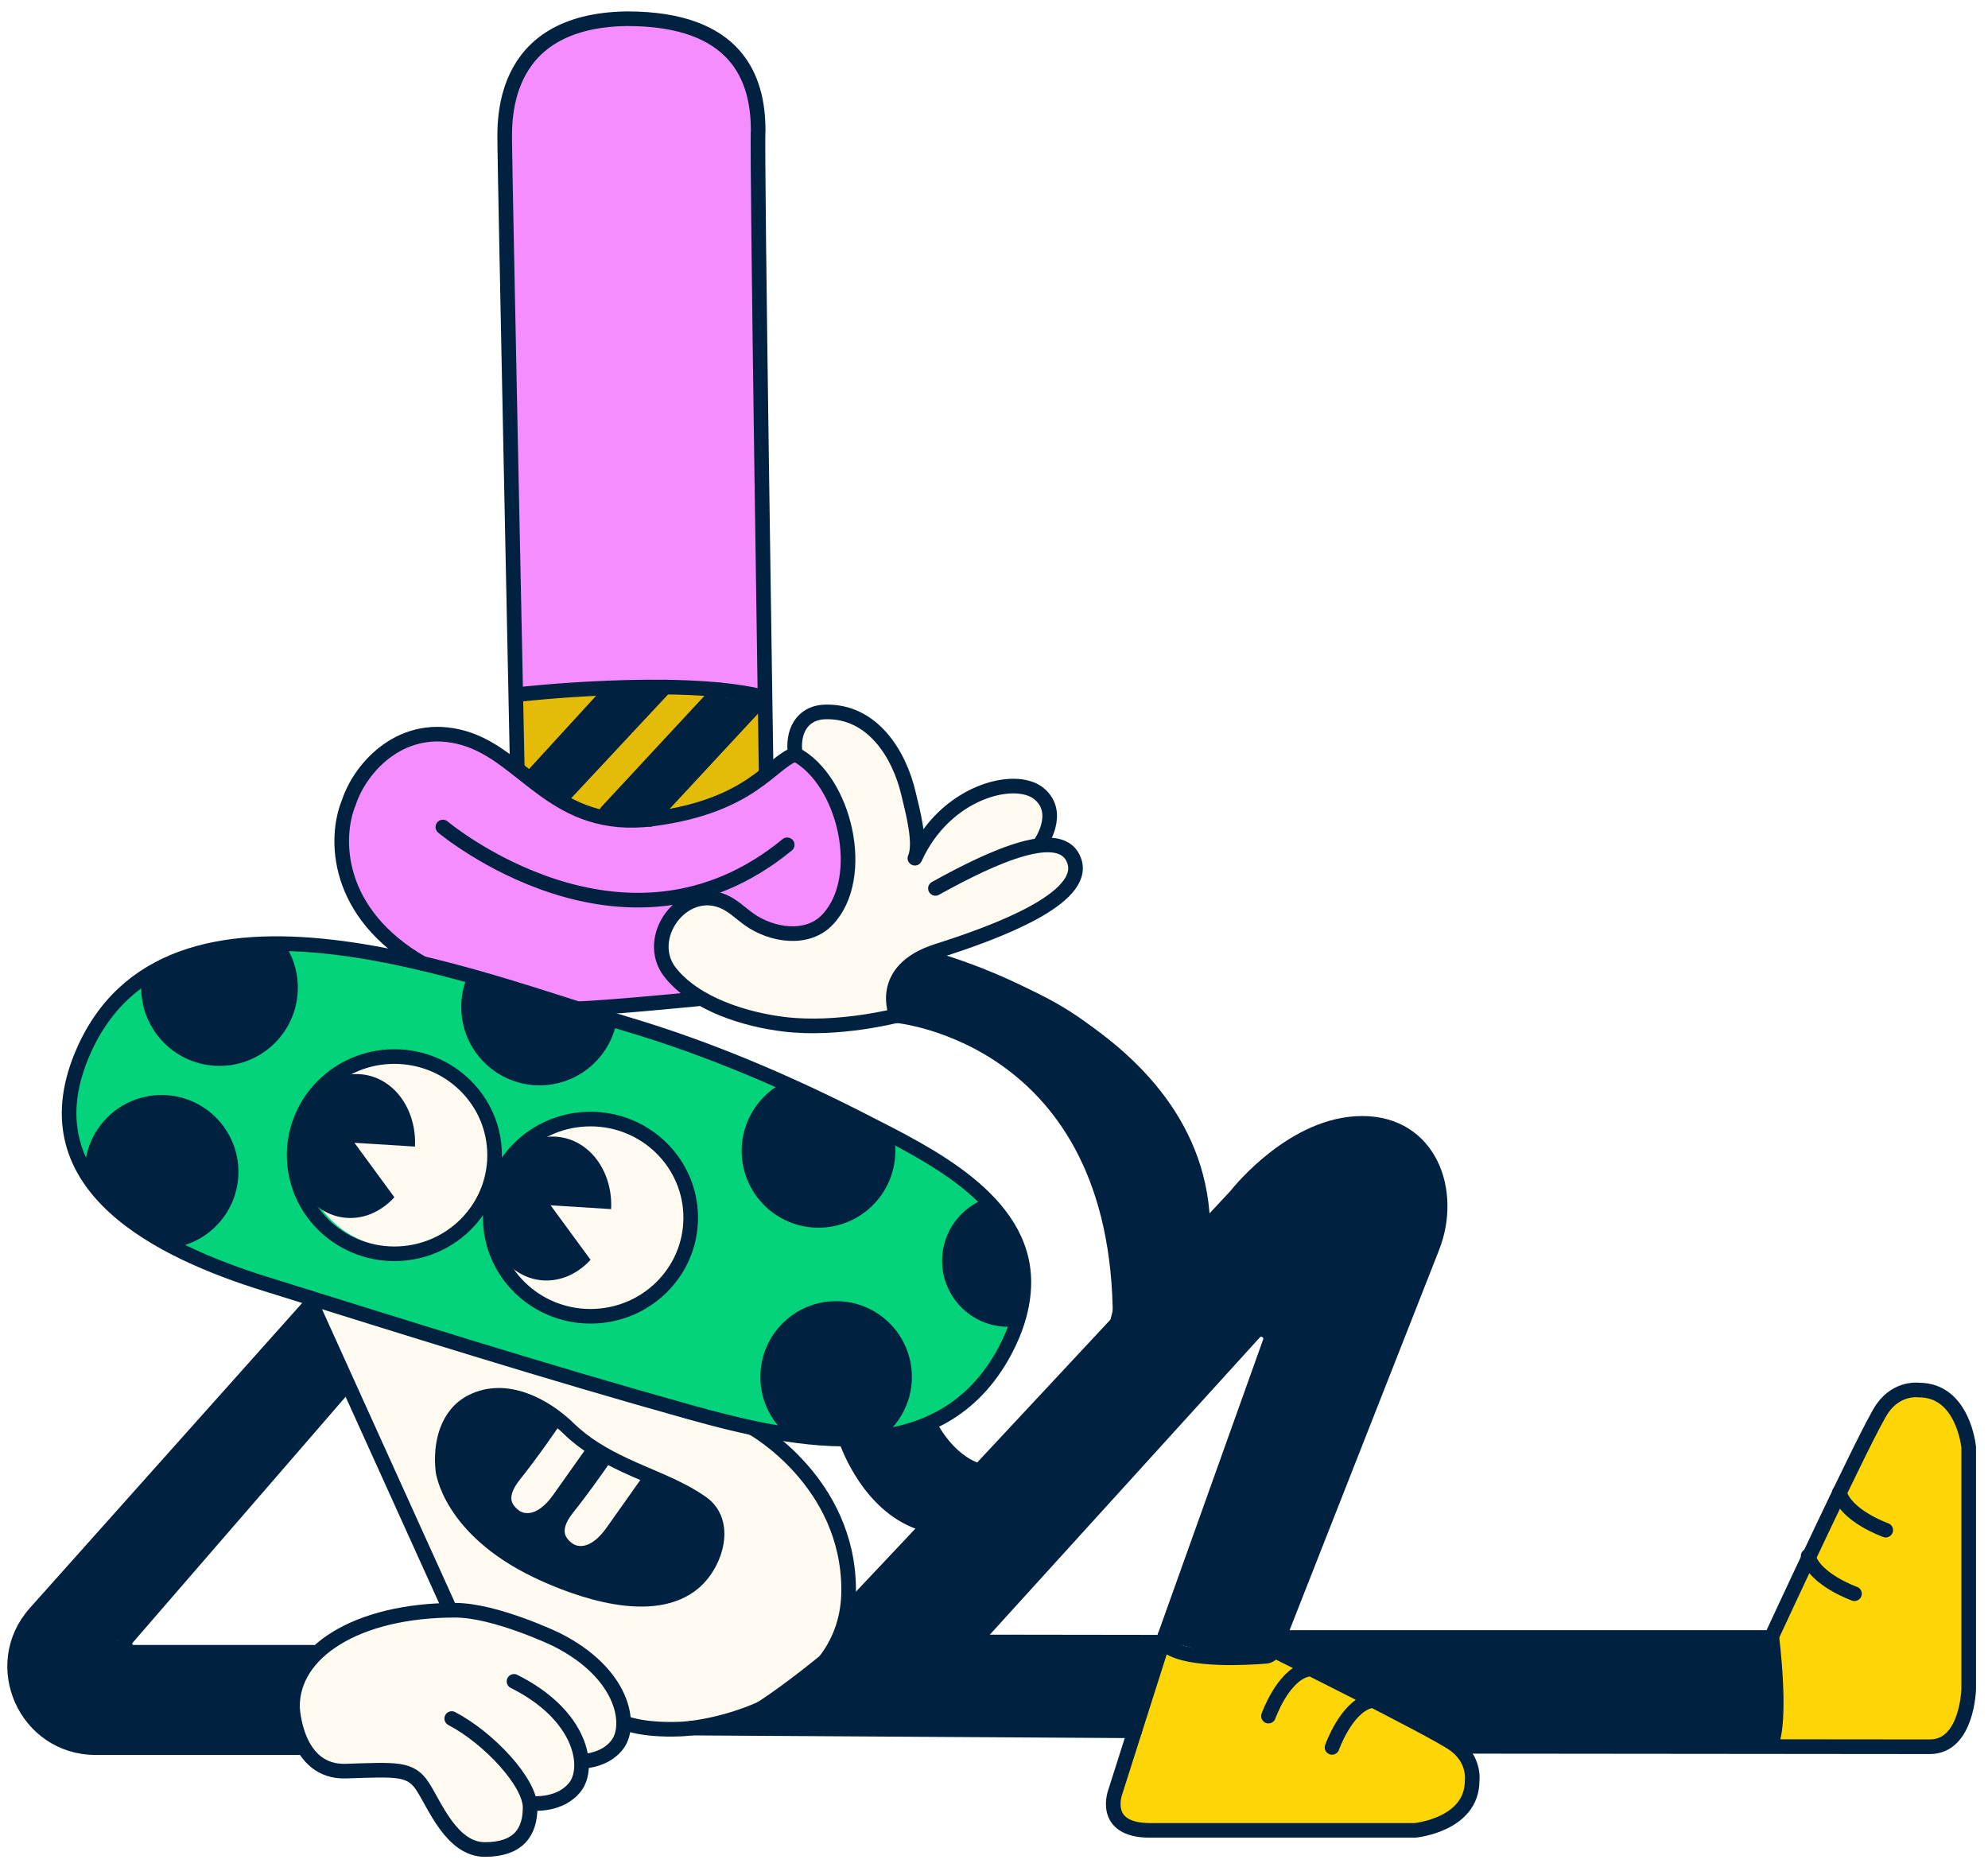
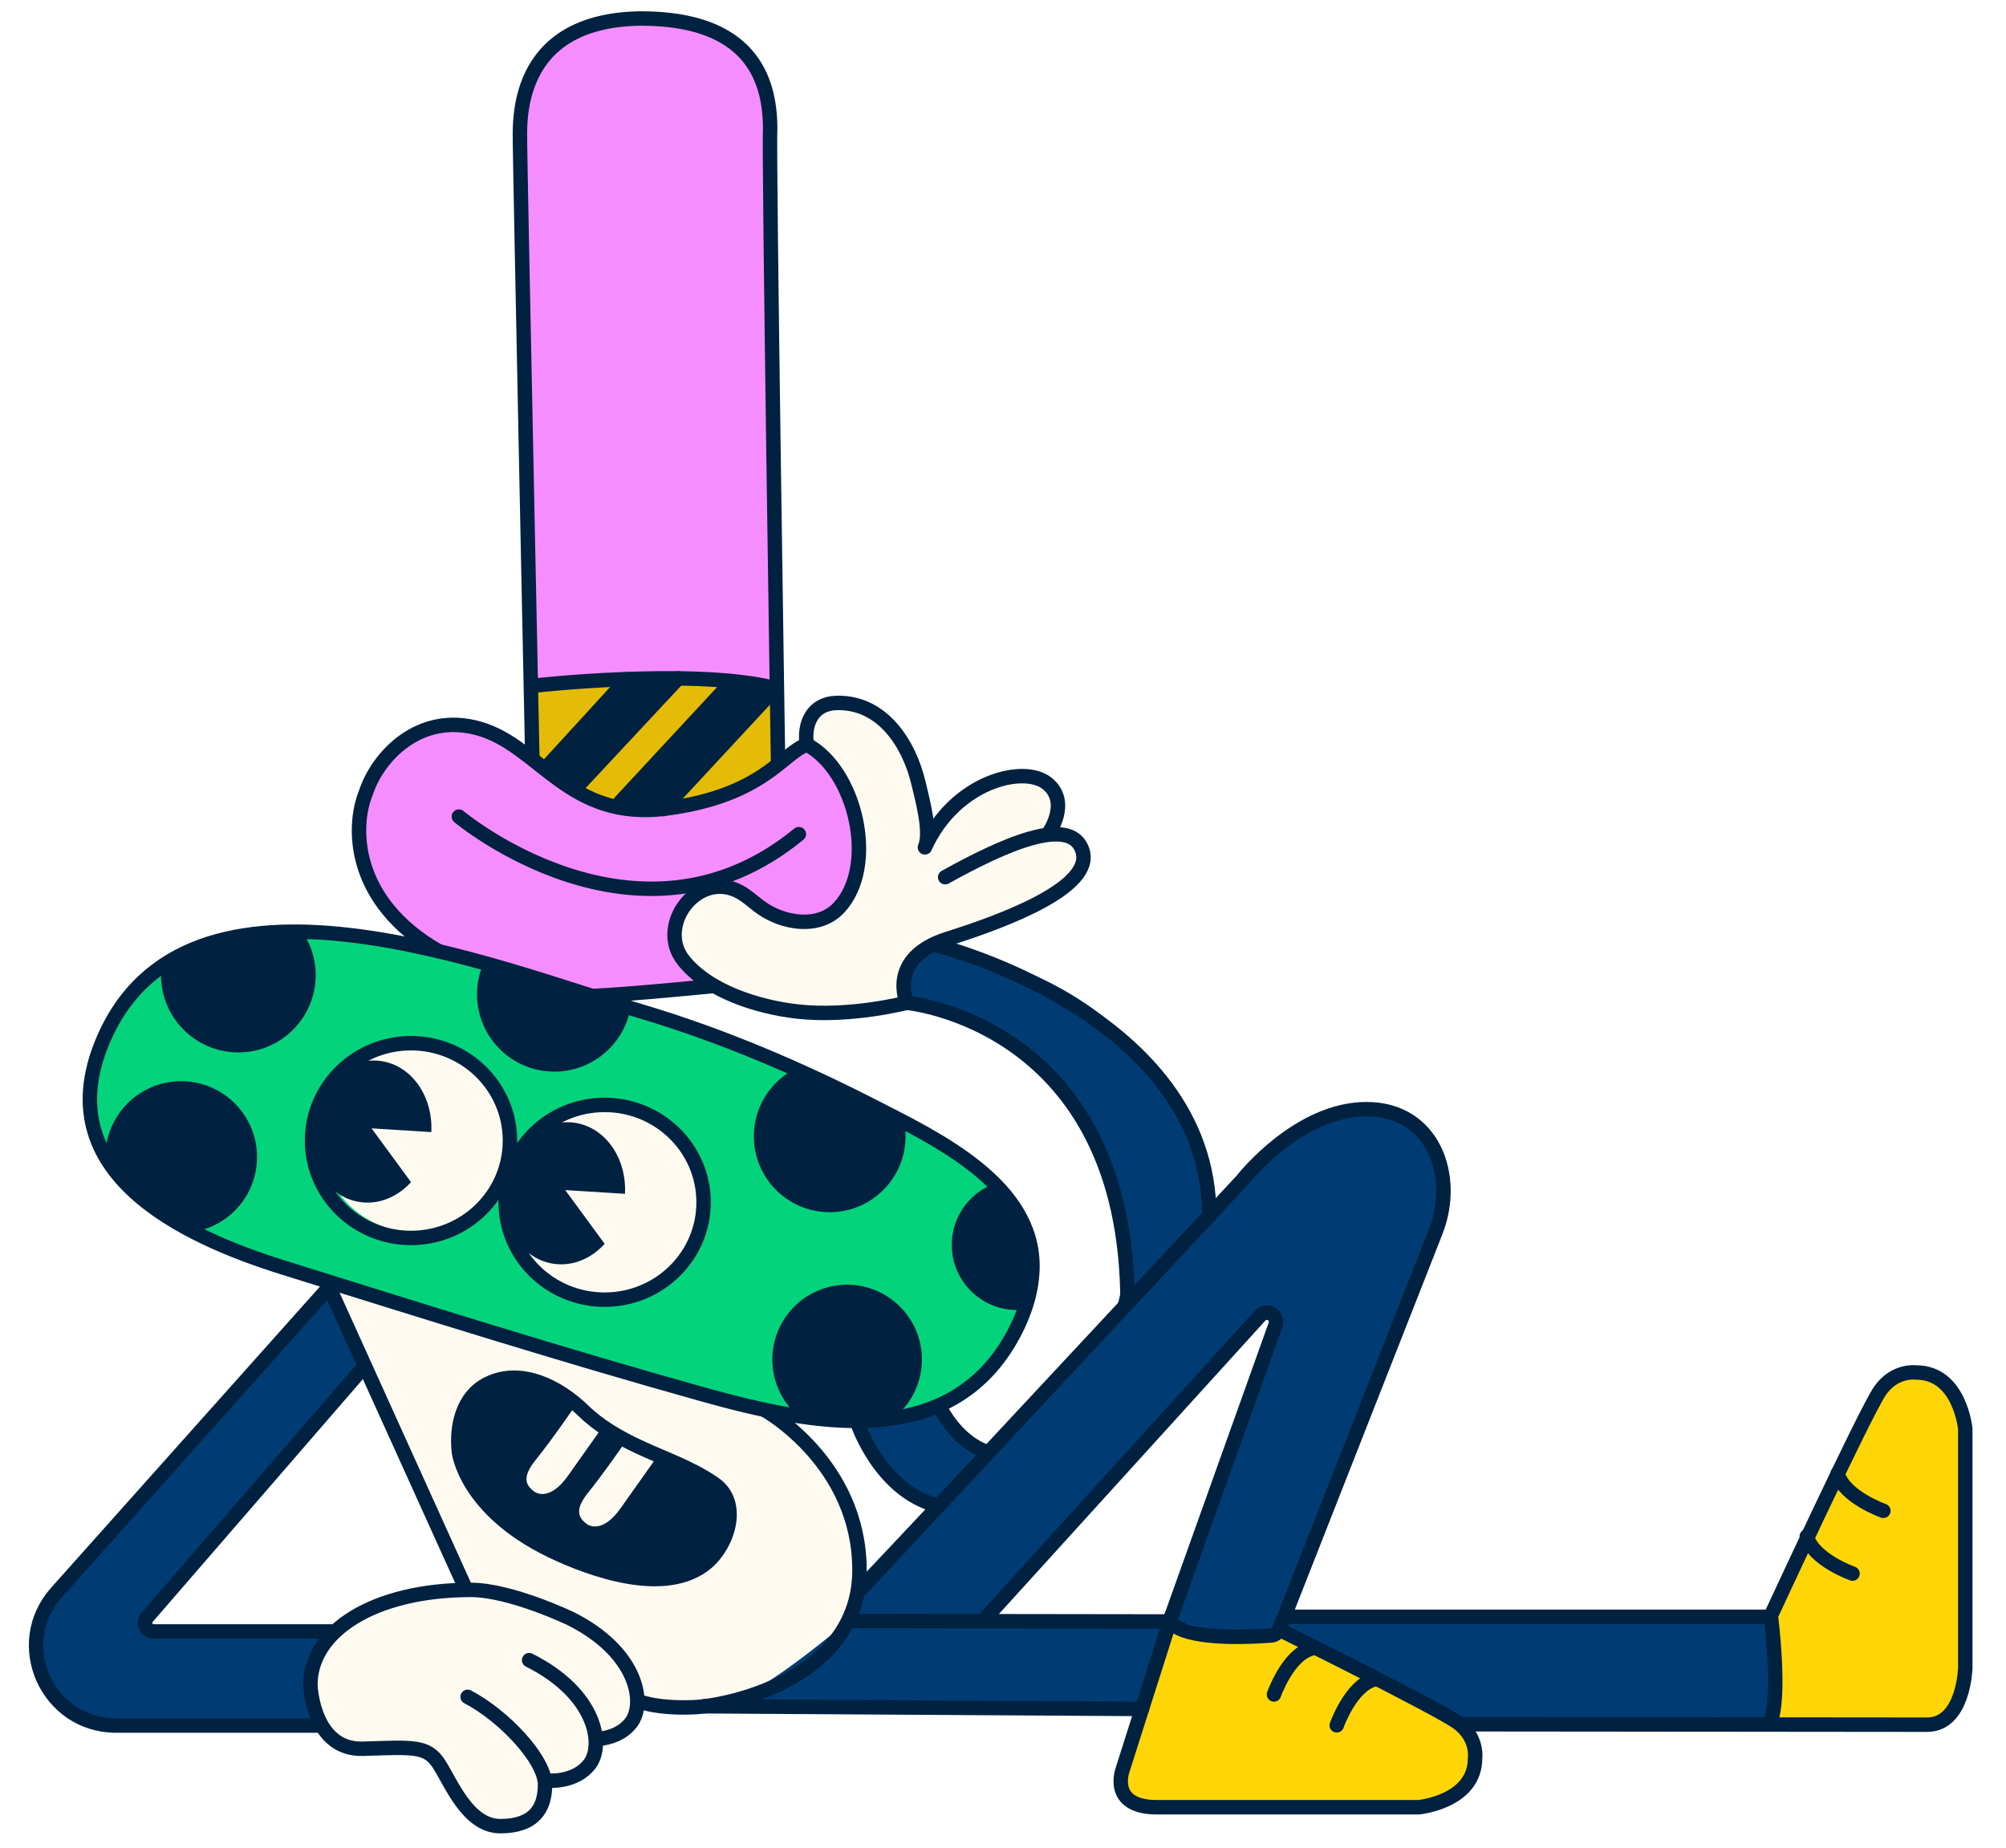
- <svg xmlns="http://www.w3.org/2000/svg" width="136" height="128" viewBox="0 0 136 128" fill="none">
-   <g id="Illustration">
-     <path id="Vector" d="M20.96 119.21C20.96 119.21 21.623 120.98 23.283 120.98C24.943 120.98 27.376 121.09 27.376 121.09L28.926 122.416C28.926 122.416 30.143 126.62 33.459 126.176C36.776 125.733 36.556 123.19 36.556 123.19C36.556 123.19 39.433 122.526 39.873 120.203C39.873 120.203 42.526 119.76 42.749 117.66C42.749 117.66 47.289 119.186 53.203 116.266C59.116 113.346 58.013 107.043 58.013 107.043C58.013 107.043 55.579 100.74 54.806 100.187C54.033 99.633 51.819 97.753 51.819 97.753L21.956 89.017L31.136 109.92C31.136 109.92 17.753 110.803 20.96 119.21Z" fill="#FFFAF0" />
-     <path id="Vector_2" d="M4.7 76.517C4.7 76.517 4.367 83.373 15.76 87.023C27.153 90.673 49.937 97.2 49.937 97.2C49.937 97.2 66.636 100.85 69.07 92.003C71.503 83.157 67.13 80.89 63.873 78.843C63.873 78.843 49.163 70.77 33.9 67.23C18.637 63.69 10.784 63.25 6.584 70.107C5.7 72.54 4.594 75.527 4.704 76.52L4.7 76.517Z" fill="#03D47C" />
-     <path id="Vector_3" d="M27.263 85.367C30.868 85.367 33.79 82.445 33.79 78.84C33.79 75.236 30.868 72.314 27.263 72.314C23.659 72.314 20.737 75.236 20.737 78.84C20.737 82.445 23.659 85.367 27.263 85.367Z" fill="#FFFAF0" />
-     <path id="Vector_4" d="M40.536 89.79C44.141 89.79 47.063 86.868 47.063 83.263C47.063 79.659 44.141 76.737 40.536 76.737C36.932 76.737 34.01 79.659 34.01 83.263C34.01 86.868 36.932 89.79 40.536 89.79Z" fill="#FFFAF0" />
-     <path id="Vector_5" d="M35.336 52.187C35.336 52.187 29.513 46.584 24.94 53.22C20.37 59.857 28.036 65.314 28.036 65.314L39.686 69L47.503 68.41C47.503 68.41 43.079 65.314 46.176 62.364C49.273 59.414 51.336 65.167 55.173 63.397C59.006 61.627 58.566 54.4 54.289 51.6L52.666 52.78L51.783 7.361C51.783 7.361 50.309 0.577 42.936 1.021C35.563 1.464 35.12 5.444 34.679 9.427C34.236 13.407 35.343 52.19 35.343 52.19L35.336 52.187Z" fill="#F68DFE" />
-     <path id="Vector_6" d="M35.336 52.187C35.336 52.187 35.363 52.207 35.41 52.247C36.046 52.77 40.68 56.477 44.073 56.167C47.723 55.834 52.146 52.737 52.146 52.737L52.366 47.76C52.366 47.76 44.513 45.217 35.333 47.65V52.184L35.336 52.187Z" fill="#E4BC07" />
-     <path id="Vector_7" d="M79.576 112.793L75.926 123.19C75.926 123.19 75.593 125.07 78.802 125.07H97.606C97.606 125.07 100.369 123.853 100.482 122.083C100.592 120.313 99.819 119.206 99.819 119.206L87.432 113.233L79.579 112.79L79.576 112.793Z" fill="#FED607" />
-     <path id="Vector_8" d="M121.492 111.356V119.1H132.662C132.662 119.1 134.762 117.883 134.762 115.12V98.64C134.762 98.64 133.879 95.323 131.666 95.1C129.452 94.877 128.236 96.87 128.236 96.87L121.489 111.36L121.492 111.356Z" fill="#FED607" />
-     <path id="Vector_9" d="M23.54 94.583L21.033 89.127L1.42 111.1C1.42 111.1 0.904 114.86 1.64 116.41C2.377 117.96 5.77 119.36 5.77 119.36L20.517 119.213C20.517 119.213 19.117 114.566 21.623 112.873L8.867 112.726L8.057 112.283L23.54 94.587V94.583Z" fill="#002140" />
-     <path id="Vector_10" d="M46.103 118.62H77.513L79.429 112.13L57.31 112.276C57.31 112.276 51.263 117.436 49.346 117.66C47.43 117.883 46.103 118.62 46.103 118.62Z" fill="#002140" />
-     <path id="Vector_11" d="M87.429 113.016L99.705 119.543H120.938C120.938 119.543 121.712 113.35 120.828 111.8H87.539L87.429 113.016Z" fill="#002140" />
-     <path id="Vector_12" d="M79.429 112.13C79.429 112.13 84.886 114.01 87.429 113.013L98.156 84.367C98.156 84.367 99.816 78.173 94.506 76.847C89.196 75.52 83.003 83.04 83.003 83.04L58.006 109.473L57.306 112.276L67.296 112.24L85.876 90.893C85.876 90.893 87.093 90.34 86.759 92.11C86.426 93.88 79.423 112.13 79.423 112.13H79.429Z" fill="#002140" />
-     <path id="Vector_13" d="M76.369 88.683L75.706 91.337L80.792 86.913L82.342 82.82C82.342 82.82 80.462 67.78 62.546 65.567C62.546 65.567 60.776 66.45 61.219 69.107C61.219 69.107 76.516 71.83 76.372 88.683H76.369Z" fill="#002140" />
-     <path id="Vector_14" d="M51.483 63.137C51.483 63.137 50.486 61.477 48.276 61.587C46.063 61.697 45.289 63.137 45.289 64.02C45.289 64.903 46.616 68.334 51.373 69.33C56.129 70.327 60.883 69.55 60.883 69.55C60.883 69.55 60.329 66.01 64.422 64.683C68.516 63.357 73.306 61.33 73.382 60.037C73.456 58.747 72.499 57.16 71.392 57.384C71.392 57.384 72.609 54.84 70.729 54.067C68.849 53.294 64.979 54.51 62.876 57.827C62.876 57.827 62.102 50.417 57.679 48.867C54.916 47.65 54.362 51.41 54.362 51.41C54.362 51.41 61.109 57.937 56.462 62.58C53.726 64.627 51.486 63.134 51.486 63.134L51.483 63.137Z" fill="#FFFAF0" />
-     <path id="Vector_15" d="M41.309 105.383C41.309 105.383 40.976 106.71 39.429 106.046C37.879 105.383 37.993 103.503 37.993 103.503C37.993 103.503 35.189 105.053 34.896 103.283C34.603 101.513 34.013 101.733 35.229 100.52C36.446 99.306 37.883 96.98 37.883 96.98C37.883 96.98 35.119 94.943 33.679 95.32C32.239 95.697 30.139 97.643 30.139 98.306C30.139 98.97 29.919 105.606 38.433 108.04C46.949 110.473 48.056 107.706 48.609 106.38C49.163 105.053 50.269 103.726 48.166 102.73C46.066 101.733 44.296 101.18 44.296 101.18L41.309 105.383Z" fill="#002140" />
-     <path id="Vector_16" d="M36.489 53.04L38.259 54.587L45.263 46.994L41.429 47.584L36.489 53.04Z" fill="#002140" />
-     <path id="Vector_17" d="M41.136 55.84L44.599 55.99L52.27 48.027L49.099 47.657L41.136 55.84Z" fill="#002140" />
-     <path id="Vector_18" d="M18.5 64.54C18.5 64.54 12.38 65.277 10.243 66.603C10.243 66.603 10.39 74.124 16.437 72.28C22.483 70.437 19.387 64.614 18.5 64.537V64.54Z" fill="#002140" />
-     <path id="Vector_19" d="M12.084 75.38C12.084 75.38 7.144 75.38 6.184 80.1C6.184 80.1 9.06 84.08 11.123 84.893C11.123 84.893 15.18 84.82 15.694 81.28C16.21 77.74 13.704 75.457 12.08 75.38H12.084Z" fill="#002140" />
-     <path id="Vector_20" d="M41.503 69.704C41.503 69.704 33.836 66.9 32.506 66.977C31.18 67.05 31.4 72.654 35.749 73.687C40.099 74.72 41.499 69.707 41.499 69.707L41.503 69.704Z" fill="#002140" />
-     <path id="Vector_21" d="M60.822 77.667L53.892 74.35C53.892 74.35 51.679 76.303 51.459 77.52C51.239 78.737 51.829 83.05 55.072 83.42C58.316 83.79 60.972 81.06 60.822 77.67V77.667Z" fill="#002140" />
-     <path id="Vector_22" d="M67.529 82.46C67.529 82.46 64.802 83.197 64.949 86.367C65.096 89.537 69.446 90.2 69.446 90.2C69.446 90.2 71.659 84.227 67.529 82.457V82.46Z" fill="#002140" />
-     <path id="Vector_23" d="M54.553 97.943L59.492 98.386C59.492 98.386 62.662 95.88 61.999 93.52C61.336 91.16 59.419 89.243 56.396 89.463C53.373 89.683 52.759 92.69 52.636 93.443C52.046 95.433 54.036 97.793 54.553 97.94V97.943Z" fill="#002140" />
-     <path id="Vector_24" d="M34.646 101.703L38.113 97.133C38.113 97.133 33.763 93.667 31.109 96.987C28.456 100.303 32.806 104.95 32.806 104.95C32.806 104.95 38.706 109.3 43.129 109.447C47.553 109.593 48.953 106.13 48.953 106.13L48.733 103.55L44.456 101.043L40.476 106.28C40.476 106.28 39.369 106.207 38.706 105.987C38.043 105.767 38.263 103.333 38.263 103.333C38.263 103.333 35.719 104.253 35.223 103.757C34.726 103.26 34.653 101.71 34.653 101.71L34.646 101.703Z" fill="#002140" />
-     <path id="Vector_25" d="M57.946 98.607C57.946 98.607 60.453 104.063 62.886 104.356L66.793 100.743L63.476 97.203L57.946 98.603V98.607Z" fill="#002140" />
-     <path id="Vector_26" d="M30.297 56.58C30.297 56.58 42.683 66.977 53.853 57.797" stroke="#002140" stroke-width="1" stroke-linecap="round" stroke-linejoin="round" />
-     <path id="Vector_27" d="M42.903 70.07C32.933 67.114 11.367 58.217 5.583 72.22C1.863 81.223 11.053 85.62 18.137 87.83C27.78 90.84 37.42 93.88 47.15 96.6C54.65 98.693 64.343 100.733 68.763 92.393C69.519 90.963 70.033 89.38 70.043 87.763C70.073 82.08 63.416 78.917 59.13 76.72C53.956 74.07 48.483 71.724 42.903 70.07Z" stroke="#002140" stroke-width="1" stroke-linecap="round" stroke-linejoin="round" />
-     <path id="Vector_28" d="M26.979 85.777C30.766 85.777 33.836 82.756 33.836 79.03C33.836 75.304 30.766 72.283 26.979 72.283C23.193 72.283 20.123 75.304 20.123 79.03C20.123 82.756 23.193 85.777 26.979 85.777Z" stroke="#002140" stroke-width="1" stroke-linecap="round" stroke-linejoin="round" />
-     <path id="Vector_29" d="M24.25 78.183L28.387 78.443C28.51 76 27.063 73.863 24.95 73.527C22.657 73.163 20.453 75.053 20.023 77.747C19.593 80.44 21.107 82.92 23.4 83.283C24.737 83.497 26.04 82.94 26.98 81.91L24.247 78.183H24.25Z" fill="#002140" />
-     <path id="Vector_30" d="M40.396 90.053C44.183 90.053 47.252 87.033 47.252 83.307C47.252 79.581 44.183 76.56 40.396 76.56C36.609 76.56 33.539 79.581 33.539 83.307C33.539 87.033 36.609 90.053 40.396 90.053Z" stroke="#002140" stroke-width="1" stroke-linecap="round" stroke-linejoin="round" />
-     <path id="Vector_31" d="M37.67 82.46L41.806 82.72C41.93 80.277 40.483 78.14 38.37 77.803C36.076 77.44 33.873 79.33 33.443 82.023C33.016 84.717 34.526 87.197 36.82 87.56C38.156 87.773 39.46 87.217 40.4 86.187L37.666 82.46H37.67Z" fill="#002140" />
-     <path id="Vector_32" d="M47.733 68.34C47.733 68.34 41.963 68.913 39.52 69.013" stroke="#002140" stroke-width="1" stroke-linecap="round" stroke-linejoin="round" />
-     <path id="Vector_33" d="M35.383 52.377C35.383 52.377 34.533 11.377 34.533 10.027C34.533 8.677 33.946 1.394 42.906 1.281C50.426 1.281 51.866 5.374 51.866 8.911C51.756 10.348 52.413 52.817 52.413 52.817" stroke="#002140" stroke-width="1" stroke-linecap="round" stroke-linejoin="round" />
-     <path id="Vector_34" d="M35.493 47.51C35.493 47.51 46.22 46.294 51.973 47.62" stroke="#002140" stroke-width="1" stroke-linecap="round" stroke-linejoin="round" />
-     <path id="Vector_35" d="M36.343 53.187L41.946 47.067" stroke="#002140" stroke-width="1" stroke-linecap="round" stroke-linejoin="round" />
-     <path id="Vector_36" d="M38.48 54.514L45.489 47.004" stroke="#002140" stroke-width="1" stroke-linecap="round" stroke-linejoin="round" />
-     <path id="Vector_37" d="M41.503 55.547L49.246 47.204" stroke="#002140" stroke-width="1" stroke-linecap="round" stroke-linejoin="round" />
-     <path id="Vector_38" d="M44.453 56.064L52.196 47.721" stroke="#002140" stroke-width="1" stroke-linecap="round" stroke-linejoin="round" />
-     <path id="Vector_39" d="M63.993 60.78C67.973 58.567 72.693 56.43 73.503 58.937C74.313 61.444 68.343 63.73 64.14 65.057C59.936 66.384 61.336 69.48 61.336 69.48C61.336 69.48 57.356 70.514 53.69 70.08C51.043 69.77 47.57 68.714 45.846 66.524C44.006 64.184 46.676 60.48 49.476 61.667C50.143 61.95 50.666 62.484 51.256 62.904C52.78 63.984 55.226 64.394 56.623 62.904C59.346 60.004 57.796 53.384 54.41 51.597" stroke="#002140" stroke-width="1" stroke-linecap="round" stroke-linejoin="round" />
-     <path id="Vector_40" d="M71.142 57.757C71.142 57.757 72.692 55.62 71.069 54.29C69.446 52.964 64.656 54.144 62.589 58.714C63.052 57.69 62.396 55.344 62.162 54.337C61.522 51.564 59.666 48.617 56.456 48.707C54.819 48.75 54.182 50.13 54.406 51.6C52.746 52.154 51.419 55.14 44.673 56.024C37.926 56.907 35.936 51.711 31.733 50.494C27.529 49.277 24.656 52.484 23.863 54.904C22.869 57.31 22.896 62.474 28.896 65.914" stroke="#002140" stroke-width="1" stroke-linecap="round" stroke-linejoin="round" />
-     <path id="Vector_41" d="M30.63 109.776L21.116 88.763" stroke="#002140" stroke-width="1" stroke-linecap="round" stroke-linejoin="round" />
-     <path id="Vector_42" d="M42.683 117.85C42.683 117.85 43.899 118.403 46.553 118.293C49.206 118.183 58.056 116.193 58.056 108.783C58.056 101.373 51.529 97.723 51.529 97.723" stroke="#002140" stroke-width="1" stroke-linecap="round" stroke-linejoin="round" />
-     <path id="Vector_43" d="M30.296 100.596C30.296 100.596 30.739 104.577 36.709 107.453C39.516 108.803 44.686 110.643 47.479 108.263C48.969 106.993 49.876 104.123 47.993 102.81C46.389 101.693 44.509 101.066 42.746 100.24C41.366 99.593 40.026 98.823 38.926 97.753C37.253 96.123 34.609 94.723 32.286 95.89C30.556 96.76 30.103 98.823 30.299 100.6L30.296 100.596Z" stroke="#002140" stroke-width="1" stroke-linecap="round" stroke-linejoin="round" />
-     <path id="Vector_44" d="M37.873 97.223C37.873 97.223 36.489 99.27 35.163 100.93C33.836 102.59 34.776 103.42 35.219 103.75C35.663 104.083 36.916 104.45 38.26 102.55C39.606 100.65 40.583 99.27 40.583 99.27" stroke="#002140" stroke-width="1" stroke-linecap="round" stroke-linejoin="round" />
-     <path id="Vector_45" d="M41.339 99.74C40.923 100.347 39.849 101.883 38.809 103.18C37.483 104.84 38.423 105.67 38.866 106C39.309 106.333 40.563 106.7 41.906 104.8C43.253 102.9 44.229 101.52 44.229 101.52" stroke="#002140" stroke-width="1" stroke-linecap="round" stroke-linejoin="round" />
-     <path id="Vector_46" d="M36.49 123.38C36.49 123.38 38.37 123.546 39.366 122.22C40.363 120.893 39.81 117.353 35.163 115.03" stroke="#002140" stroke-width="1" stroke-linecap="round" stroke-linejoin="round" />
-     <path id="Vector_47" d="M40.016 120.486C40.656 120.416 41.619 120.17 42.243 119.343C43.239 118.016 42.686 114.476 38.039 112.153C38.039 112.153 33.893 110.163 31.126 110.163C24.38 110.163 19.956 113.04 20.009 116.8C20.009 116.8 20.176 121.28 23.66 121.17C27.143 121.06 28.083 120.95 28.913 122.22C29.743 123.493 30.903 126.533 33.169 126.533C35.436 126.533 36.266 125.373 36.266 123.656C36.266 121.94 33.446 118.9 30.903 117.573" stroke="#002140" stroke-width="1" stroke-linecap="round" stroke-linejoin="round" />
-     <path id="Vector_48" d="M21.45 113.04H9.143C8.636 113.04 8.363 112.443 8.696 112.06L23.553 94.9" stroke="#002140" stroke-width="1" stroke-linecap="round" stroke-linejoin="round" />
-     <path id="Vector_49" d="M21.336 89.15L2.417 110.343C-0.767 113.91 1.763 119.563 6.546 119.563H20.506" stroke="#002140" stroke-width="1" stroke-linecap="round" stroke-linejoin="round" />
-     <path id="Vector_50" d="M79.329 112.35L57.503 112.32" stroke="#002140" stroke-width="1" stroke-linecap="round" stroke-linejoin="round" />
-     <path id="Vector_51" d="M47.319 118.226L77.632 118.413" stroke="#002140" stroke-width="1" stroke-linecap="round" stroke-linejoin="round" />
-     <path id="Vector_52" d="M58.02 110.257L84.546 81.814C84.546 81.814 84.566 81.79 84.576 81.777C84.826 81.463 88.559 76.853 93.189 76.853C97.819 76.853 99.489 81.497 97.983 85.334L87.139 112.913C87.049 113.14 86.839 113.296 86.599 113.316C85.333 113.42 81.383 113.65 79.916 112.663C79.679 112.506 79.596 112.2 79.689 111.933L86.883 91.807C87.116 91.15 86.279 90.65 85.813 91.163L66.796 112.103" stroke="#002140" stroke-width="1" stroke-linecap="round" stroke-linejoin="round" />
-     <path id="Vector_53" d="M79.689 111.93L76.305 122.57C76.305 122.57 75.272 125.223 78.665 125.223H96.802C96.802 125.223 100.709 124.853 100.709 121.83C100.709 121.83 100.929 120.356 99.455 119.323C97.982 118.29 87.139 112.91 87.139 112.91" stroke="#002140" stroke-width="1" stroke-linecap="round" stroke-linejoin="round" />
-     <path id="Vector_54" d="M86.776 117.406C86.776 117.406 87.736 114.68 89.356 114.236" stroke="#002140" stroke-width="1" stroke-linecap="round" stroke-linejoin="round" />
-     <path id="Vector_55" d="M91.126 119.546C91.126 119.546 92.085 116.82 93.706 116.376" stroke="#002140" stroke-width="1" stroke-linecap="round" stroke-linejoin="round" />
-     <path id="Vector_56" d="M99.972 119.473C99.972 119.473 129.465 119.503 132.025 119.503C134.585 119.503 134.679 115.563 134.679 115.563V99.007C134.679 99.007 134.309 95.1 131.285 95.1C131.285 95.1 129.812 94.88 128.779 96.353C127.745 97.826 121.206 111.953 121.206 111.953C121.206 111.953 121.942 117.703 121.132 119.4" stroke="#002140" stroke-width="1" stroke-linecap="round" stroke-linejoin="round" />
-     <path id="Vector_57" d="M126.865 109.033C126.865 109.033 124.139 108.073 123.695 106.453" stroke="#002140" stroke-width="1" stroke-linecap="round" stroke-linejoin="round" />
-     <path id="Vector_58" d="M129.002 104.683C129.002 104.683 126.275 103.723 125.832 102.103" stroke="#002140" stroke-width="1" stroke-linecap="round" stroke-linejoin="round" />
-     <path id="Vector_59" d="M87.659 112.026H121.209" stroke="#002140" stroke-width="1" stroke-linecap="round" stroke-linejoin="round" />
-     <path id="Vector_60" d="M57.946 98.68C57.946 98.68 59.496 103.25 63.329 104.283" stroke="#002140" stroke-width="1" stroke-linecap="round" stroke-linejoin="round" />
-     <path id="Vector_61" d="M63.622 97.5C63.622 97.5 64.729 99.86 66.866 100.596" stroke="#002140" stroke-width="1" stroke-linecap="round" stroke-linejoin="round" />
-     <path id="Vector_62" d="M61.336 69.484C61.336 69.484 76.629 70.86 76.629 90.3" stroke="#002140" stroke-width="1" stroke-linecap="round" stroke-linejoin="round" />
-     <path id="Vector_63" d="M63.402 65.5C63.402 65.5 82.292 70.224 82.292 84.23" stroke="#002140" stroke-width="1" stroke-linecap="round" stroke-linejoin="round" />
-     <path id="Vector_64" d="M54.339 97.91C53.229 97.053 52.516 95.71 52.516 94.2C52.516 91.613 54.612 89.517 57.199 89.517C59.786 89.517 61.882 91.613 61.882 94.2C61.882 95.897 60.982 97.38 59.633 98.203" stroke="#002140" stroke-width="1" stroke-linecap="round" stroke-linejoin="round" />
-     <path id="Vector_65" d="M69.539 90.233C69.353 90.26 69.162 90.273 68.969 90.273C66.749 90.273 64.949 88.473 64.949 86.253C64.949 84.457 66.129 82.933 67.759 82.42" stroke="#002140" stroke-width="1" stroke-linecap="round" stroke-linejoin="round" />
-     <path id="Vector_66" d="M60.639 77.72C60.709 78.047 60.749 78.387 60.749 78.737C60.749 81.364 58.619 83.493 55.992 83.493C53.366 83.493 51.236 81.364 51.236 78.737C51.236 76.847 52.339 75.214 53.936 74.447" stroke="#002140" stroke-width="1" stroke-linecap="round" stroke-linejoin="round" />
-     <path id="Vector_67" d="M6.344 80.847C6.314 80.627 6.297 80.4 6.297 80.17C6.297 77.543 8.427 75.413 11.053 75.413C13.68 75.413 15.81 77.543 15.81 80.17C15.81 82.653 13.91 84.69 11.483 84.907" stroke="#002140" stroke-width="1" stroke-linecap="round" stroke-linejoin="round" />
-     <path id="Vector_68" d="M18.913 64.66C19.516 65.47 19.876 66.477 19.876 67.564C19.876 70.247 17.7 72.424 15.016 72.424C12.333 72.424 10.156 70.247 10.156 67.564C10.156 67.277 10.183 66.993 10.23 66.72" stroke="#002140" stroke-width="1" stroke-linecap="round" stroke-linejoin="round" />
-     <path id="Vector_69" d="M41.683 69.84C41.243 72.07 39.273 73.754 36.913 73.754C34.23 73.754 32.053 71.577 32.053 68.894C32.053 68.24 32.183 67.617 32.416 67.05" stroke="#002140" stroke-width="1" stroke-linecap="round" stroke-linejoin="round" />
-   </g>
+ <svg xmlns="http://www.w3.org/2000/svg" version="1.1" id="Layer_1" x="0px" y="0px" viewBox="0 0 139 128" style="enable-background:new 0 0 139 128;" xml:space="preserve">
+   <style type="text/css">
+ 	.st0{fill:#FFFAF0;}
+ 	.st1{fill:#03D47C;}
+ 	.st2{fill:#F68DFE;}
+ 	.st3{fill:#E4BC07;}
+ 	.st4{fill:#FED607;}
+ 	.st5{fill:#003C73;}
+ 	.st6{fill:#002140;}
+ 	.st7{fill:none;stroke:#002140;stroke-width:1;stroke-linecap:round;stroke-linejoin:round;}
+ </style>
+   <path class="st0" d="M22.46,119.21c0,0,0.663,1.77,2.323,1.77s4.093,0.11,4.093,0.11l1.55,1.326c0,0,1.217,4.204,4.533,3.76  c3.317-0.443,3.097-2.986,3.097-2.986s2.877-0.664,3.317-2.987c0,0,2.653-0.443,2.877-2.543c0,0,4.54,1.526,10.453-1.394  c5.913-2.92,4.81-9.223,4.81-9.223s-2.433-6.303-3.207-6.857c-0.773-0.553-2.987-2.433-2.987-2.433l-29.863-8.737l9.18,20.903  C32.636,109.92,19.253,110.803,22.46,119.21z" />
+   <path class="st1" d="M6.2,76.517c0,0-0.333,6.857,11.06,10.507C28.653,90.674,51.436,97.2,51.436,97.2s16.7,3.65,19.133-5.197  c2.433-8.847-1.94-11.113-5.197-13.16c0,0-14.71-8.073-29.973-11.613c-15.263-3.54-23.116-3.98-27.316,2.877  c-0.883,2.433-1.99,5.42-1.88,6.413L6.2,76.517z" />
+   <path class="st0" d="M28.763,85.367c3.605,0,6.527-2.922,6.527-6.526s-2.922-6.527-6.527-6.527c-3.604,0-6.527,2.922-6.527,6.527  S25.159,85.367,28.763,85.367z" />
+   <path class="st0" d="M42.036,89.79c3.604,0,6.527-2.922,6.527-6.527c0-3.605-2.922-6.526-6.527-6.526s-6.527,2.922-6.527,6.526  C35.509,86.868,38.431,89.79,42.036,89.79z" />
+   <path class="st2" d="M36.836,52.187c0,0-5.823-5.603-10.397,1.033c-4.57,6.637,3.097,12.093,3.097,12.093L41.186,69l7.817-0.59  c0,0-4.423-3.097-1.327-6.047c3.097-2.95,5.16,2.803,8.997,1.033c3.833-1.77,3.393-8.997-0.883-11.797l-1.623,1.18l-0.883-45.42  c0,0-1.473-6.783-8.847-6.34c-7.373,0.443-7.817,4.423-8.257,8.407c-0.443,3.98,0.663,42.763,0.663,42.763L36.836,52.187z" />
+   <path class="st3" d="M36.836,52.187c0,0,0.027,0.02,0.073,0.06c0.637,0.523,5.27,4.23,8.663,3.92c3.65-0.333,8.073-3.43,8.073-3.43  l0.22-4.977c0,0-7.853-2.543-17.033-0.11v4.533L36.836,52.187z" />
+   <path class="st4" d="M81.076,112.793l-3.65,10.397c0,0-0.333,1.88,2.877,1.88h18.803c0,0,2.764-1.217,2.877-2.987  c0.11-1.77-0.663-2.877-0.663-2.877l-12.387-5.973l-7.853-0.443L81.076,112.793z" />
+   <path class="st4" d="M122.992,111.356v7.744h11.17c0,0,2.1-1.217,2.1-3.98V98.64c0,0-0.883-3.317-3.096-3.54  c-2.214-0.223-3.43,1.77-3.43,1.77l-6.747,14.49L122.992,111.356z" />
+   <path class="st5" d="M25.04,94.583l-2.507-5.457L2.92,111.1c0,0-0.517,3.76,0.22,5.31c0.737,1.55,4.13,2.95,4.13,2.95l14.747-0.147  c0,0-1.4-4.647,1.107-6.34l-12.757-0.147l-0.81-0.443L25.04,94.587V94.583z" />
+   <path class="st5" d="M47.603,118.62h31.41l1.917-6.49l-22.12,0.146c0,0-6.047,5.16-7.963,5.384  C48.93,117.883,47.603,118.62,47.603,118.62z" />
+   <path class="st5" d="M88.929,113.016l12.276,6.527h21.234c0,0,0.773-6.193-0.111-7.743H89.039L88.929,113.016z" />
+   <path class="st5" d="M80.929,112.13c0,0,5.457,1.88,8,0.883l10.727-28.646c0,0,1.66-6.193-3.65-7.52  c-5.31-1.327-11.503,6.193-11.503,6.193l-24.996,26.433l-0.7,2.804l9.99-0.037l18.58-21.346c0,0,1.217-0.553,0.883,1.217  c-0.333,1.77-7.337,20.02-7.337,20.02H80.929z" />
+   <path class="st5" d="M77.869,88.683l-0.663,2.653l5.087-4.423l1.55-4.093c0,0-1.88-15.04-19.796-17.253c0,0-1.77,0.883-1.327,3.54  c0,0,15.297,2.723,15.153,19.576H77.869z" />
+   <path class="st0" d="M52.983,63.137c0,0-0.997-1.66-3.207-1.55c-2.213,0.11-2.987,1.55-2.987,2.433c0,0.883,1.327,4.313,6.083,5.31  c4.757,0.997,9.51,0.22,9.51,0.22s-0.553-3.54,3.54-4.867c4.093-1.327,8.883-3.353,8.96-4.647c0.073-1.29-0.883-2.877-1.99-2.653  c0,0,1.217-2.543-0.663-3.317c-1.88-0.773-5.75,0.443-7.853,3.76c0,0-0.773-7.41-5.197-8.96c-2.763-1.217-3.317,2.543-3.317,2.543  s6.747,6.527,2.1,11.17c-2.737,2.047-4.977,0.553-4.977,0.553L52.983,63.137z" />
+   <path class="st6" d="M42.81,105.383c0,0-0.333,1.327-1.88,0.663c-1.55-0.663-1.437-2.543-1.437-2.543s-2.803,1.55-3.097-0.22  c-0.293-1.77-0.883-1.55,0.333-2.763c1.217-1.214,2.653-3.54,2.653-3.54s-2.763-2.037-4.203-1.66c-1.44,0.377-3.54,2.323-3.54,2.987  c0,0.663-0.22,7.299,8.293,9.733c8.517,2.433,9.623-0.334,10.177-1.66c0.553-1.327,1.66-2.654-0.443-3.65  c-2.1-0.997-3.87-1.55-3.87-1.55L42.81,105.383z" />
+   <path class="st6" d="M37.989,53.04l1.77,1.547l7.003-7.593l-3.833,0.59L37.989,53.04z" />
+   <path class="st6" d="M42.636,55.84l3.463,0.15l7.67-7.963l-3.17-0.37L42.636,55.84z" />
+   <path class="st6" d="M20,64.54c0,0-6.12,0.737-8.257,2.063c0,0,0.147,7.52,6.193,5.677s2.95-7.667,2.063-7.743V64.54z" />
+   <path class="st6" d="M13.583,75.38c0,0-4.94,0-5.9,4.72c0,0,2.877,3.98,4.94,4.793c0,0,4.057-0.073,4.57-3.613  c0.517-3.54-1.99-5.823-3.613-5.9H13.583z" />
+   <path class="st6" d="M43.003,69.704c0,0-7.667-2.803-8.997-2.727c-1.327,0.073-1.107,5.677,3.243,6.71  c4.35,1.033,5.75-3.98,5.75-3.98L43.003,69.704z" />
+   <path class="st6" d="M62.322,77.667l-6.93-3.317c0,0-2.213,1.953-2.433,3.17c-0.22,1.217,0.37,5.53,3.613,5.9  c3.243,0.37,5.9-2.36,5.75-5.75V77.667z" />
+   <path class="st6" d="M69.029,82.46c0,0-2.727,0.737-2.58,3.907c0.147,3.17,4.497,3.833,4.497,3.833s2.213-5.973-1.917-7.743V82.46z" />
+   <path class="st6" d="M56.052,97.943l4.94,0.443c0,0,3.17-2.507,2.507-4.867c-0.663-2.36-2.58-4.277-5.603-4.057  c-3.023,0.22-3.637,3.227-3.76,3.98c-0.59,1.99,1.4,4.35,1.917,4.497V97.943z" />
+   <path class="st6" d="M36.146,101.703l3.467-4.57c0,0-4.35-3.467-7.003-0.147c-2.653,3.316,1.697,7.963,1.697,7.963  s5.9,4.35,10.323,4.496c4.423,0.147,5.823-3.316,5.823-3.316l-0.22-2.58l-4.277-2.507l-3.98,5.237c0,0-1.107-0.074-1.77-0.294  c-0.663-0.22-0.443-2.653-0.443-2.653s-2.543,0.92-3.04,0.424c-0.497-0.497-0.57-2.047-0.57-2.047L36.146,101.703z" />
+   <path class="st5" d="M59.446,98.607c0,0,2.507,5.456,4.94,5.75l3.907-3.614l-3.317-3.54l-5.53,1.4V98.607z" />
+   <path class="st7" d="M31.797,56.58c0,0,12.387,10.397,23.556,1.217" />
+   <path class="st7" d="M44.403,70.07c-9.97-2.957-31.536-11.853-37.32,2.15c-3.72,9.003,5.47,13.4,12.553,15.61  c9.643,3.01,19.283,6.05,29.013,8.77c7.5,2.093,17.193,4.133,21.613-4.207c0.757-1.43,1.27-3.013,1.28-4.63  c0.03-5.683-6.627-8.846-10.913-11.043C55.456,74.07,49.983,71.724,44.403,70.07z" />
+   <path class="st7" d="M28.479,85.777c3.787,0,6.857-3.02,6.857-6.747c0-3.726-3.07-6.747-6.857-6.747s-6.857,3.021-6.857,6.747  C21.623,82.756,24.693,85.777,28.479,85.777z" />
+   <path class="st6" d="M25.75,78.183l4.137,0.26c0.123-2.443-1.323-4.58-3.437-4.917c-2.293-0.363-4.497,1.527-4.927,4.22  c-0.43,2.693,1.083,5.173,3.377,5.537c1.337,0.213,2.64-0.343,3.58-1.373l-2.733-3.727H25.75z" />
+   <path class="st7" d="M41.896,90.053c3.787,0,6.857-3.021,6.857-6.747c0-3.726-3.07-6.747-6.857-6.747s-6.857,3.021-6.857,6.747  C35.039,87.033,38.109,90.053,41.896,90.053z" />
+   <path class="st6" d="M39.169,82.46l4.137,0.26c0.123-2.443-1.323-4.58-3.437-4.917c-2.293-0.363-4.497,1.527-4.927,4.22  c-0.427,2.693,1.083,5.173,3.377,5.537c1.337,0.213,2.64-0.343,3.58-1.373l-2.733-3.727H39.169z" />
+   <path class="st7" d="M49.233,68.34c0,0-5.77,0.573-8.213,0.673" />
+   <path class="st7" d="M36.883,52.377c0,0-0.85-41-0.85-42.35c0-1.35-0.587-8.633,8.373-8.746c7.52,0,8.96,4.093,8.96,7.63  c-0.11,1.437,0.547,43.906,0.547,43.906" />
+   <path class="st7" d="M36.993,47.51c0,0,10.727-1.217,16.48,0.11" />
+   <path class="st7" d="M37.843,53.187l5.603-6.12" />
+   <path class="st7" d="M39.979,54.514l7.01-7.51" />
+   <path class="st7" d="M43.003,55.547l7.743-8.343" />
+   <path class="st7" d="M45.953,56.064l7.743-8.343" />
+   <path class="st7" d="M65.493,60.78c3.98-2.213,8.7-4.35,9.51-1.843c0.81,2.507-5.16,4.793-9.363,6.12  c-4.203,1.327-2.803,4.423-2.803,4.423s-3.98,1.033-7.647,0.6c-2.647-0.31-6.12-1.367-7.843-3.557c-1.84-2.34,0.83-6.043,3.63-4.857  c0.667,0.283,1.19,0.817,1.78,1.237c1.523,1.08,3.97,1.49,5.367,0c2.723-2.9,1.173-9.52-2.213-11.307" />
+   <path class="st7" d="M72.642,57.757c0,0,1.55-2.137-0.073-3.467c-1.623-1.327-6.413-0.147-8.48,4.423  c0.463-1.023-0.193-3.37-0.427-4.377c-0.64-2.773-2.497-5.72-5.707-5.63c-1.637,0.043-2.273,1.423-2.05,2.893  c-1.66,0.553-2.987,3.54-9.733,4.423c-6.747,0.883-8.737-4.313-12.94-5.53c-4.203-1.217-7.077,1.99-7.87,4.41  c-0.993,2.407-0.967,7.57,5.033,11.01" />
+   <path class="st7" d="M32.13,109.776l-9.513-21.013" />
+   <path class="st7" d="M44.182,117.85c0,0,1.217,0.553,3.87,0.443c2.653-0.11,11.503-2.1,11.503-9.51c0-7.41-6.527-11.06-6.527-11.06" />
+   <path class="st7" d="M31.796,100.596c0,0,0.443,3.98,6.413,6.857c2.807,1.35,7.977,3.19,10.77,0.81  c1.49-1.27,2.397-4.14,0.513-5.453c-1.603-1.117-3.483-1.744-5.247-2.57c-1.38-0.647-2.72-1.417-3.82-2.487  c-1.673-1.63-4.317-3.03-6.64-1.863c-1.73,0.87-2.183,2.933-1.987,4.71L31.796,100.596z" />
+   <path class="st7" d="M39.373,97.223c0,0-1.383,2.047-2.71,3.707c-1.327,1.66-0.387,2.49,0.057,2.82c0.443,0.333,1.697,0.7,3.04-1.2  c1.347-1.9,2.323-3.28,2.323-3.28" />
+   <path class="st7" d="M42.839,99.74c-0.417,0.607-1.49,2.143-2.53,3.44c-1.327,1.66-0.387,2.49,0.057,2.82  c0.443,0.333,1.697,0.7,3.04-1.2c1.347-1.9,2.323-3.28,2.323-3.28" />
+   <path class="st7" d="M37.99,123.38c0,0,1.88,0.166,2.877-1.16c0.997-1.327,0.443-4.867-4.203-7.19" />
+   <path class="st7" d="M41.516,120.486c0.64-0.07,1.603-0.316,2.227-1.143c0.997-1.327,0.443-4.867-4.203-7.19  c0,0-4.147-1.99-6.913-1.99c-6.747,0-11.17,2.877-11.117,6.637c0,0,0.167,4.48,3.65,4.37s4.423-0.22,5.253,1.05  c0.83,1.273,1.99,4.313,4.257,4.313c2.267,0,3.097-1.16,3.097-2.877c0-1.716-2.82-4.756-5.363-6.083" />
+   <path class="st7" d="M22.95,113.04H10.643c-0.507,0-0.78-0.597-0.447-0.98L25.053,94.9" />
+   <path class="st7" d="M22.836,89.15l-18.92,21.193c-3.183,3.567-0.653,9.22,4.13,9.22h13.96" />
+   <path class="st7" d="M80.829,112.35l-21.826-0.03" />
+   <path class="st7" d="M48.819,118.226l30.313,0.187" />
+   <path class="st7" d="M59.52,110.257l26.526-28.443c0,0,0.02-0.023,0.03-0.037c0.25-0.313,3.983-4.923,8.613-4.923  s6.3,4.643,4.793,8.48l-10.843,27.579c-0.09,0.227-0.3,0.384-0.54,0.404c-1.267,0.103-5.217,0.333-6.683-0.654  c-0.237-0.156-0.32-0.463-0.227-0.73l7.193-20.126c0.233-0.657-0.603-1.157-1.07-0.643l-19.016,20.94" />
+   <path class="st7" d="M81.189,111.93l-3.383,10.64c0,0-1.033,2.653,2.36,2.653h18.137c0,0,3.907-0.37,3.907-3.393  c0,0,0.22-1.474-1.254-2.507c-1.473-1.033-12.316-6.413-12.316-6.413" />
+   <path class="st7" d="M88.276,117.406c0,0,0.96-2.726,2.58-3.169" />
+   <path class="st7" d="M92.625,119.546c0,0,0.96-2.726,2.58-3.17" />
+   <path class="st7" d="M101.472,119.473c0,0,29.493,0.03,32.053,0.03c2.56,0,2.654-3.94,2.654-3.94V99.007c0,0-0.37-3.907-3.394-3.907  c0,0-1.473-0.22-2.506,1.253c-1.034,1.473-7.574,15.6-7.574,15.6s0.737,5.75-0.073,7.447" />
+   <path class="st7" d="M128.365,109.033c0,0-2.726-0.96-3.17-2.58" />
+   <path class="st7" d="M130.502,104.683c0,0-2.727-0.96-3.17-2.58" />
+   <path class="st7" d="M89.159,112.026h33.55" />
+   <path class="st7" d="M59.446,98.68c0,0,1.55,4.57,5.383,5.603" />
+   <path class="st7" d="M65.122,97.5c0,0,1.107,2.36,3.243,3.096" />
+   <path class="st7" d="M62.836,69.484c0,0,15.293,1.377,15.293,20.817" />
+   <path class="st7" d="M64.902,65.5c0,0,18.89,4.723,18.89,18.73" />
+   <path class="st7" d="M55.839,97.91c-1.11-0.857-1.823-2.2-1.823-3.71c0-2.587,2.097-4.683,4.683-4.683  c2.587,0,4.683,2.097,4.683,4.683c0,1.697-0.9,3.18-2.25,4.003" />
+   <path class="st7" d="M71.039,90.233c-0.187,0.027-0.377,0.04-0.57,0.04c-2.22,0-4.02-1.8-4.02-4.02c0-1.797,1.18-3.32,2.81-3.833" />
+   <path class="st7" d="M62.139,77.72c0.07,0.327,0.11,0.667,0.11,1.017c0,2.627-2.13,4.757-4.757,4.757  c-2.627,0-4.757-2.13-4.757-4.757c0-1.89,1.103-3.523,2.7-4.29" />
+   <path class="st7" d="M7.844,80.847c-0.03-0.22-0.047-0.447-0.047-0.677c0-2.627,2.13-4.757,4.757-4.757  c2.627,0,4.757,2.13,4.757,4.757c0,2.483-1.9,4.52-4.327,4.737" />
+   <path class="st7" d="M20.413,64.66c0.603,0.81,0.963,1.817,0.963,2.903c0,2.683-2.177,4.86-4.86,4.86s-4.86-2.177-4.86-4.86  c0-0.287,0.027-0.57,0.073-0.843" />
+   <path class="st7" d="M43.183,69.84c-0.44,2.23-2.41,3.913-4.77,3.913c-2.683,0-4.86-2.177-4.86-4.86c0-0.653,0.13-1.277,0.363-1.843  " />
</svg>
